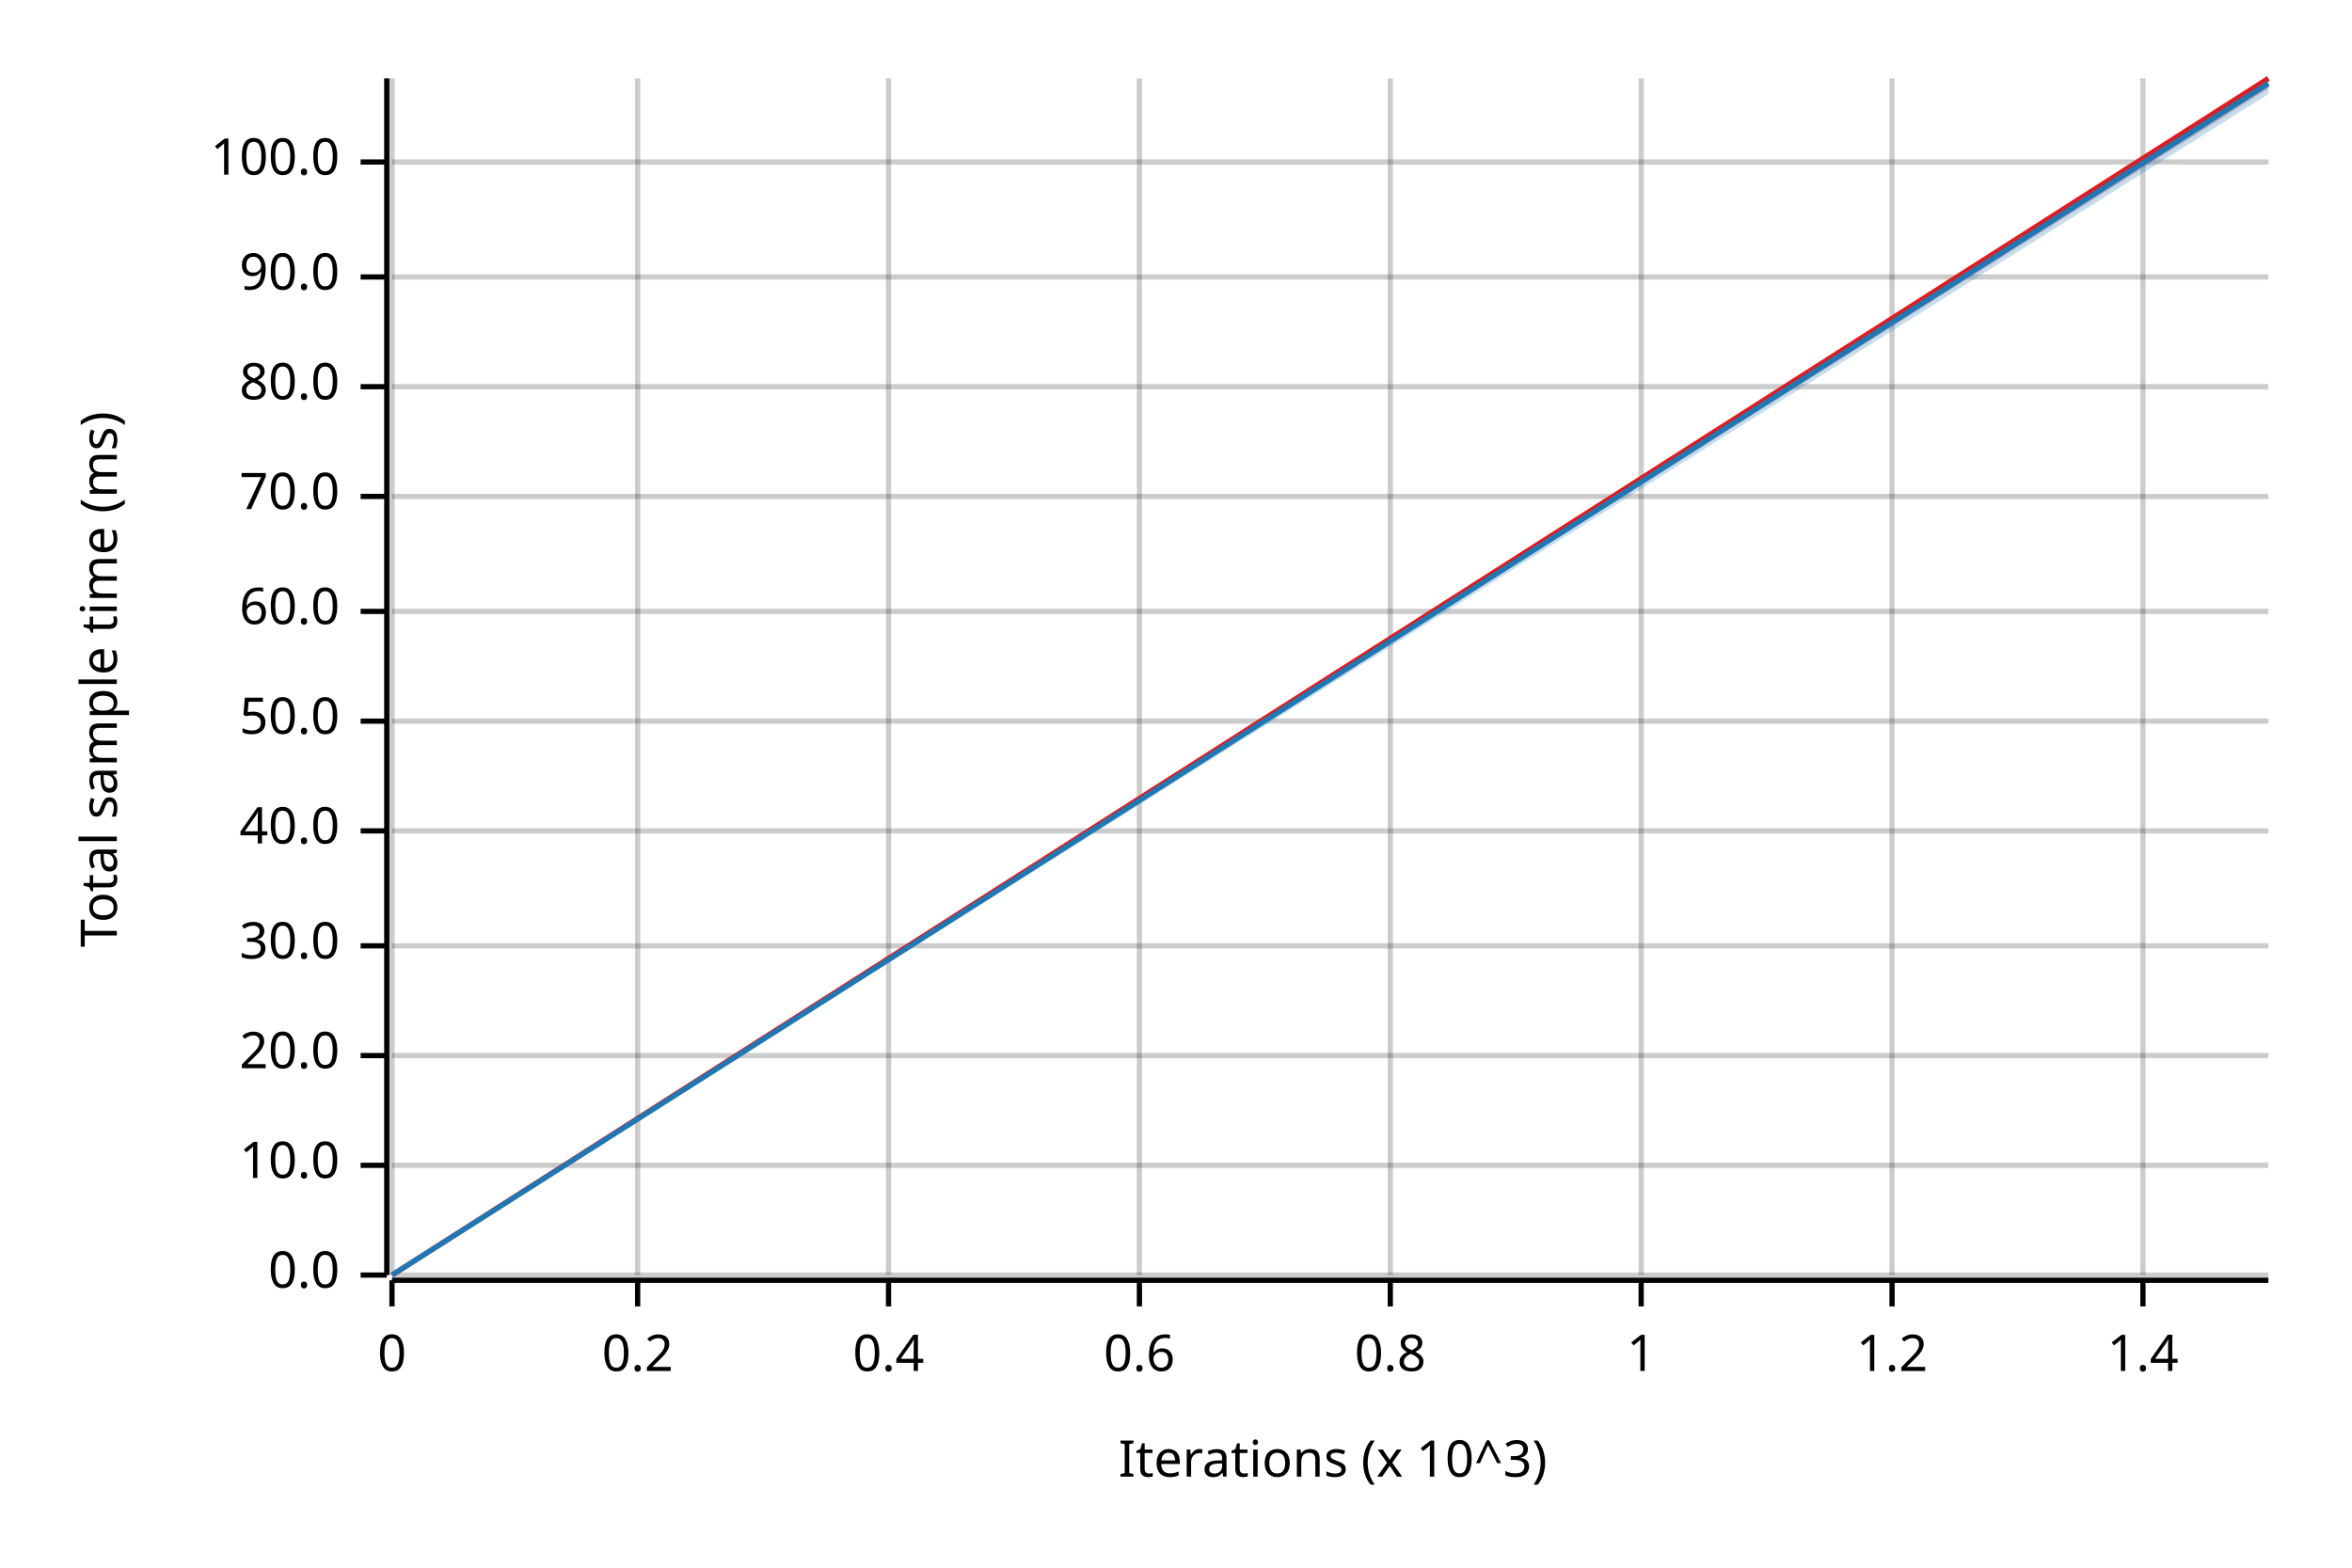
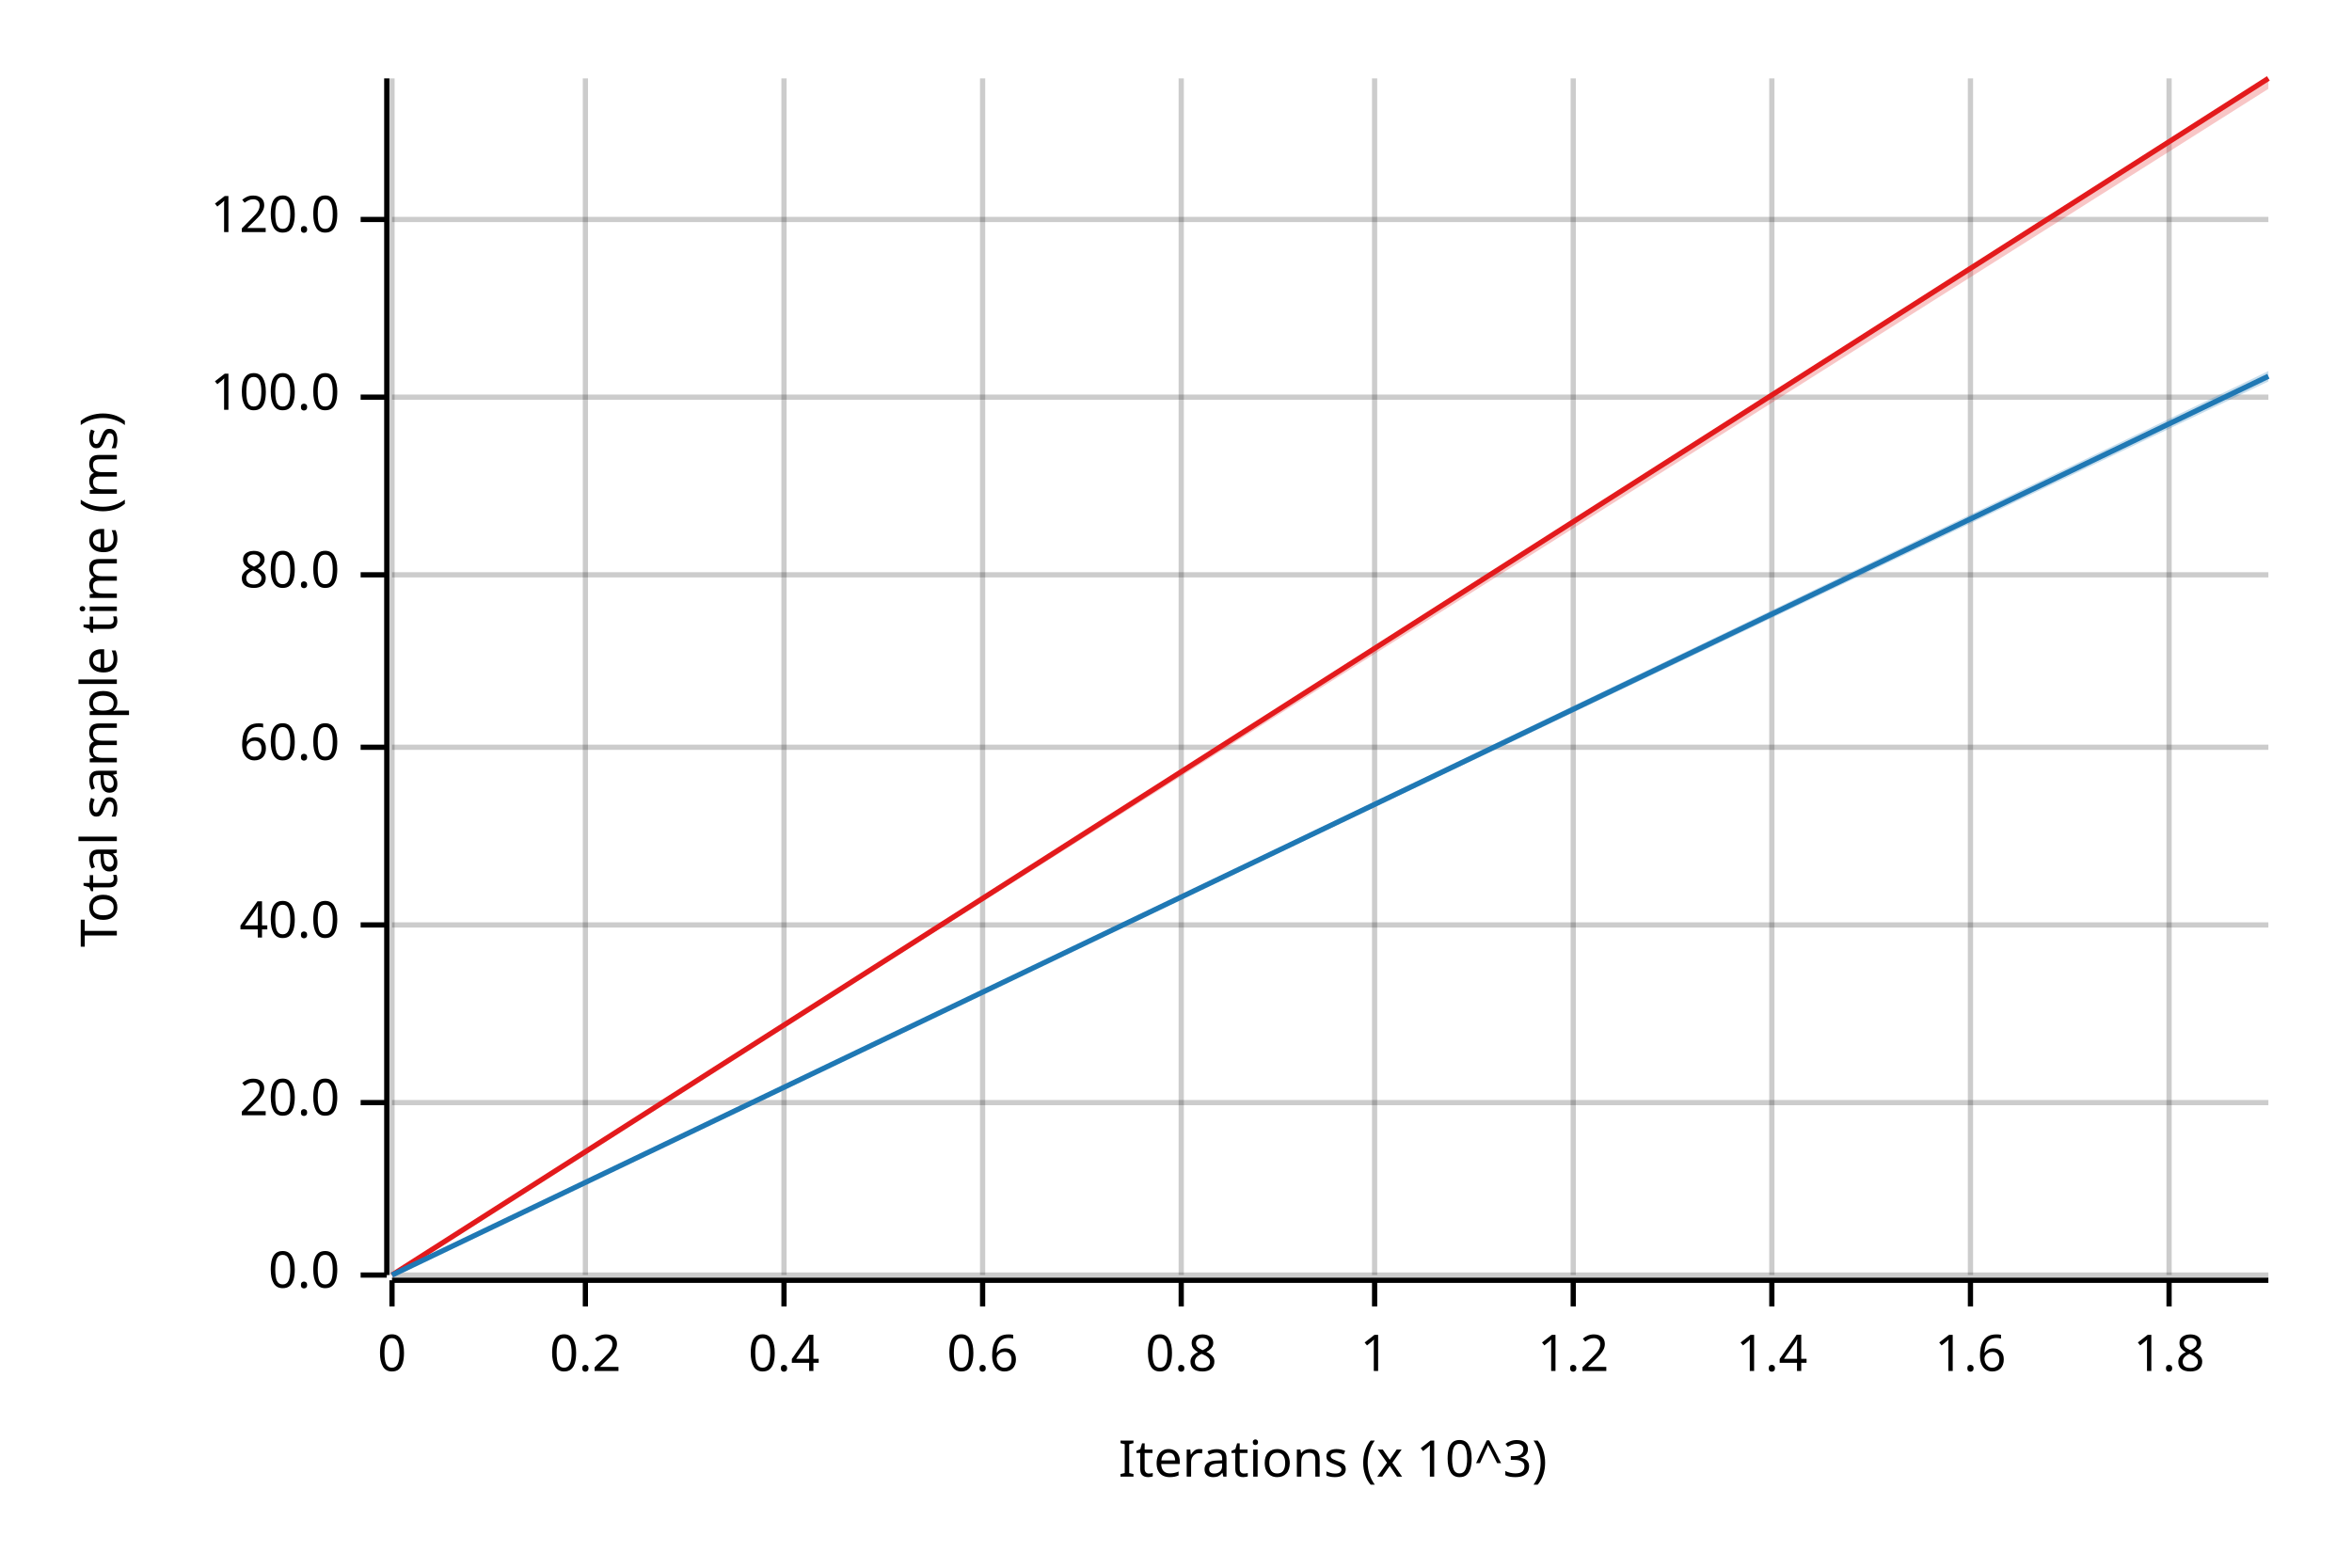
<svg xmlns="http://www.w3.org/2000/svg" width="450" height="300" viewBox="0 0 450 300">
  <text x="15" y="130" dy="0.76em" text-anchor="middle" font-family="sans-serif" font-size="9.677" opacity="1" fill="#000000" transform="rotate(270, 15, 130)">
Total sample time (ms)
</text>
  <text x="255" y="285" dy="-0.5ex" text-anchor="middle" font-family="sans-serif" font-size="9.677" opacity="1" fill="#000000">
Iterations (x 10^3)
</text>
  <line opacity="0.2" stroke="#000000" stroke-width="1" x1="75" y1="244" x2="75" y2="15" />
-   <line opacity="0.2" stroke="#000000" stroke-width="1" x1="122" y1="244" x2="122" y2="15" />
-   <line opacity="0.2" stroke="#000000" stroke-width="1" x1="170" y1="244" x2="170" y2="15" />
-   <line opacity="0.2" stroke="#000000" stroke-width="1" x1="218" y1="244" x2="218" y2="15" />
-   <line opacity="0.2" stroke="#000000" stroke-width="1" x1="266" y1="244" x2="266" y2="15" />
-   <line opacity="0.2" stroke="#000000" stroke-width="1" x1="314" y1="244" x2="314" y2="15" />
-   <line opacity="0.2" stroke="#000000" stroke-width="1" x1="362" y1="244" x2="362" y2="15" />
-   <line opacity="0.2" stroke="#000000" stroke-width="1" x1="410" y1="244" x2="410" y2="15" />
+   <line opacity="0.2" stroke="#000000" stroke-width="1" x1="112" y1="244" x2="112" y2="15" />
+   <line opacity="0.2" stroke="#000000" stroke-width="1" x1="150" y1="244" x2="150" y2="15" />
+   <line opacity="0.2" stroke="#000000" stroke-width="1" x1="188" y1="244" x2="188" y2="15" />
+   <line opacity="0.2" stroke="#000000" stroke-width="1" x1="226" y1="244" x2="226" y2="15" />
+   <line opacity="0.2" stroke="#000000" stroke-width="1" x1="263" y1="244" x2="263" y2="15" />
+   <line opacity="0.2" stroke="#000000" stroke-width="1" x1="301" y1="244" x2="301" y2="15" />
+   <line opacity="0.2" stroke="#000000" stroke-width="1" x1="339" y1="244" x2="339" y2="15" />
+   <line opacity="0.2" stroke="#000000" stroke-width="1" x1="377" y1="244" x2="377" y2="15" />
+   <line opacity="0.2" stroke="#000000" stroke-width="1" x1="415" y1="244" x2="415" y2="15" />
  <line opacity="0.2" stroke="#000000" stroke-width="1" x1="75" y1="244" x2="434" y2="244" />
-   <line opacity="0.2" stroke="#000000" stroke-width="1" x1="75" y1="223" x2="434" y2="223" />
-   <line opacity="0.2" stroke="#000000" stroke-width="1" x1="75" y1="202" x2="434" y2="202" />
-   <line opacity="0.2" stroke="#000000" stroke-width="1" x1="75" y1="181" x2="434" y2="181" />
-   <line opacity="0.2" stroke="#000000" stroke-width="1" x1="75" y1="159" x2="434" y2="159" />
-   <line opacity="0.2" stroke="#000000" stroke-width="1" x1="75" y1="138" x2="434" y2="138" />
-   <line opacity="0.2" stroke="#000000" stroke-width="1" x1="75" y1="117" x2="434" y2="117" />
-   <line opacity="0.2" stroke="#000000" stroke-width="1" x1="75" y1="95" x2="434" y2="95" />
-   <line opacity="0.2" stroke="#000000" stroke-width="1" x1="75" y1="74" x2="434" y2="74" />
-   <line opacity="0.2" stroke="#000000" stroke-width="1" x1="75" y1="53" x2="434" y2="53" />
-   <line opacity="0.2" stroke="#000000" stroke-width="1" x1="75" y1="31" x2="434" y2="31" />
+   <line opacity="0.2" stroke="#000000" stroke-width="1" x1="75" y1="211" x2="434" y2="211" />
+   <line opacity="0.2" stroke="#000000" stroke-width="1" x1="75" y1="177" x2="434" y2="177" />
+   <line opacity="0.2" stroke="#000000" stroke-width="1" x1="75" y1="143" x2="434" y2="143" />
+   <line opacity="0.2" stroke="#000000" stroke-width="1" x1="75" y1="110" x2="434" y2="110" />
+   <line opacity="0.2" stroke="#000000" stroke-width="1" x1="75" y1="76" x2="434" y2="76" />
+   <line opacity="0.2" stroke="#000000" stroke-width="1" x1="75" y1="42" x2="434" y2="42" />
  <polyline fill="none" opacity="1" stroke="#000000" stroke-width="1" points="74,15 74,244 " />
  <text x="65" y="244" dy="0.5ex" text-anchor="end" font-family="sans-serif" font-size="9.677" opacity="1" fill="#000000">
0.0
</text>
  <polyline fill="none" opacity="1" stroke="#000000" stroke-width="1" points="69,244 74,244 " />
-   <text x="65" y="223" dy="0.5ex" text-anchor="end" font-family="sans-serif" font-size="9.677" opacity="1" fill="#000000">
- 10.0
- </text>
-   <polyline fill="none" opacity="1" stroke="#000000" stroke-width="1" points="69,223 74,223 " />
-   <text x="65" y="202" dy="0.5ex" text-anchor="end" font-family="sans-serif" font-size="9.677" opacity="1" fill="#000000">
+   <text x="65" y="211" dy="0.5ex" text-anchor="end" font-family="sans-serif" font-size="9.677" opacity="1" fill="#000000">
20.0
</text>
-   <polyline fill="none" opacity="1" stroke="#000000" stroke-width="1" points="69,202 74,202 " />
-   <text x="65" y="181" dy="0.5ex" text-anchor="end" font-family="sans-serif" font-size="9.677" opacity="1" fill="#000000">
- 30.0
- </text>
-   <polyline fill="none" opacity="1" stroke="#000000" stroke-width="1" points="69,181 74,181 " />
-   <text x="65" y="159" dy="0.5ex" text-anchor="end" font-family="sans-serif" font-size="9.677" opacity="1" fill="#000000">
+   <polyline fill="none" opacity="1" stroke="#000000" stroke-width="1" points="69,211 74,211 " />
+   <text x="65" y="177" dy="0.5ex" text-anchor="end" font-family="sans-serif" font-size="9.677" opacity="1" fill="#000000">
40.0
</text>
-   <polyline fill="none" opacity="1" stroke="#000000" stroke-width="1" points="69,159 74,159 " />
-   <text x="65" y="138" dy="0.5ex" text-anchor="end" font-family="sans-serif" font-size="9.677" opacity="1" fill="#000000">
- 50.0
- </text>
-   <polyline fill="none" opacity="1" stroke="#000000" stroke-width="1" points="69,138 74,138 " />
-   <text x="65" y="117" dy="0.5ex" text-anchor="end" font-family="sans-serif" font-size="9.677" opacity="1" fill="#000000">
+   <polyline fill="none" opacity="1" stroke="#000000" stroke-width="1" points="69,177 74,177 " />
+   <text x="65" y="143" dy="0.5ex" text-anchor="end" font-family="sans-serif" font-size="9.677" opacity="1" fill="#000000">
60.0
</text>
-   <polyline fill="none" opacity="1" stroke="#000000" stroke-width="1" points="69,117 74,117 " />
-   <text x="65" y="95" dy="0.5ex" text-anchor="end" font-family="sans-serif" font-size="9.677" opacity="1" fill="#000000">
- 70.0
- </text>
-   <polyline fill="none" opacity="1" stroke="#000000" stroke-width="1" points="69,95 74,95 " />
-   <text x="65" y="74" dy="0.5ex" text-anchor="end" font-family="sans-serif" font-size="9.677" opacity="1" fill="#000000">
+   <polyline fill="none" opacity="1" stroke="#000000" stroke-width="1" points="69,143 74,143 " />
+   <text x="65" y="110" dy="0.5ex" text-anchor="end" font-family="sans-serif" font-size="9.677" opacity="1" fill="#000000">
80.0
</text>
-   <polyline fill="none" opacity="1" stroke="#000000" stroke-width="1" points="69,74 74,74 " />
-   <text x="65" y="53" dy="0.5ex" text-anchor="end" font-family="sans-serif" font-size="9.677" opacity="1" fill="#000000">
- 90.0
- </text>
-   <polyline fill="none" opacity="1" stroke="#000000" stroke-width="1" points="69,53 74,53 " />
-   <text x="65" y="31" dy="0.5ex" text-anchor="end" font-family="sans-serif" font-size="9.677" opacity="1" fill="#000000">
+   <polyline fill="none" opacity="1" stroke="#000000" stroke-width="1" points="69,110 74,110 " />
+   <text x="65" y="76" dy="0.5ex" text-anchor="end" font-family="sans-serif" font-size="9.677" opacity="1" fill="#000000">
100.0
</text>
-   <polyline fill="none" opacity="1" stroke="#000000" stroke-width="1" points="69,31 74,31 " />
+   <polyline fill="none" opacity="1" stroke="#000000" stroke-width="1" points="69,76 74,76 " />
+   <text x="65" y="42" dy="0.5ex" text-anchor="end" font-family="sans-serif" font-size="9.677" opacity="1" fill="#000000">
+ 120.0
+ </text>
+   <polyline fill="none" opacity="1" stroke="#000000" stroke-width="1" points="69,42 74,42 " />
  <polyline fill="none" opacity="1" stroke="#000000" stroke-width="1" points="75,245 434,245 " />
  <text x="75" y="255" dy="0.76em" text-anchor="middle" font-family="sans-serif" font-size="9.677" opacity="1" fill="#000000">
0
</text>
  <polyline fill="none" opacity="1" stroke="#000000" stroke-width="1" points="75,245 75,250 " />
-   <text x="122" y="255" dy="0.76em" text-anchor="middle" font-family="sans-serif" font-size="9.677" opacity="1" fill="#000000">
+   <text x="112" y="255" dy="0.76em" text-anchor="middle" font-family="sans-serif" font-size="9.677" opacity="1" fill="#000000">
0.2
</text>
-   <polyline fill="none" opacity="1" stroke="#000000" stroke-width="1" points="122,245 122,250 " />
-   <text x="170" y="255" dy="0.76em" text-anchor="middle" font-family="sans-serif" font-size="9.677" opacity="1" fill="#000000">
+   <polyline fill="none" opacity="1" stroke="#000000" stroke-width="1" points="112,245 112,250 " />
+   <text x="150" y="255" dy="0.76em" text-anchor="middle" font-family="sans-serif" font-size="9.677" opacity="1" fill="#000000">
0.4
</text>
-   <polyline fill="none" opacity="1" stroke="#000000" stroke-width="1" points="170,245 170,250 " />
-   <text x="218" y="255" dy="0.76em" text-anchor="middle" font-family="sans-serif" font-size="9.677" opacity="1" fill="#000000">
+   <polyline fill="none" opacity="1" stroke="#000000" stroke-width="1" points="150,245 150,250 " />
+   <text x="188" y="255" dy="0.76em" text-anchor="middle" font-family="sans-serif" font-size="9.677" opacity="1" fill="#000000">
0.6
</text>
-   <polyline fill="none" opacity="1" stroke="#000000" stroke-width="1" points="218,245 218,250 " />
-   <text x="266" y="255" dy="0.76em" text-anchor="middle" font-family="sans-serif" font-size="9.677" opacity="1" fill="#000000">
+   <polyline fill="none" opacity="1" stroke="#000000" stroke-width="1" points="188,245 188,250 " />
+   <text x="226" y="255" dy="0.76em" text-anchor="middle" font-family="sans-serif" font-size="9.677" opacity="1" fill="#000000">
0.8
</text>
-   <polyline fill="none" opacity="1" stroke="#000000" stroke-width="1" points="266,245 266,250 " />
-   <text x="314" y="255" dy="0.76em" text-anchor="middle" font-family="sans-serif" font-size="9.677" opacity="1" fill="#000000">
+   <polyline fill="none" opacity="1" stroke="#000000" stroke-width="1" points="226,245 226,250 " />
+   <text x="263" y="255" dy="0.76em" text-anchor="middle" font-family="sans-serif" font-size="9.677" opacity="1" fill="#000000">
1
</text>
-   <polyline fill="none" opacity="1" stroke="#000000" stroke-width="1" points="314,245 314,250 " />
-   <text x="362" y="255" dy="0.76em" text-anchor="middle" font-family="sans-serif" font-size="9.677" opacity="1" fill="#000000">
+   <polyline fill="none" opacity="1" stroke="#000000" stroke-width="1" points="263,245 263,250 " />
+   <text x="301" y="255" dy="0.76em" text-anchor="middle" font-family="sans-serif" font-size="9.677" opacity="1" fill="#000000">
1.2
</text>
-   <polyline fill="none" opacity="1" stroke="#000000" stroke-width="1" points="362,245 362,250 " />
-   <text x="410" y="255" dy="0.76em" text-anchor="middle" font-family="sans-serif" font-size="9.677" opacity="1" fill="#000000">
+   <polyline fill="none" opacity="1" stroke="#000000" stroke-width="1" points="301,245 301,250 " />
+   <text x="339" y="255" dy="0.76em" text-anchor="middle" font-family="sans-serif" font-size="9.677" opacity="1" fill="#000000">
1.4
</text>
-   <polyline fill="none" opacity="1" stroke="#000000" stroke-width="1" points="410,245 410,250 " />
+   <polyline fill="none" opacity="1" stroke="#000000" stroke-width="1" points="339,245 339,250 " />
+   <text x="377" y="255" dy="0.76em" text-anchor="middle" font-family="sans-serif" font-size="9.677" opacity="1" fill="#000000">
+ 1.6
+ </text>
+   <polyline fill="none" opacity="1" stroke="#000000" stroke-width="1" points="377,245 377,250 " />
+   <text x="415" y="255" dy="0.76em" text-anchor="middle" font-family="sans-serif" font-size="9.677" opacity="1" fill="#000000">
+ 1.8
+ </text>
+   <polyline fill="none" opacity="1" stroke="#000000" stroke-width="1" points="415,245 415,250 " />
  <polyline fill="none" opacity="1" stroke="#E31A1C" stroke-width="1" points="75,244 434,15 " />
  <polygon opacity="0.25" fill="#E31A1C" points="75,244 434,17 434,15 " />
-   <polyline fill="none" opacity="1" stroke="#1F78B4" stroke-width="1" points="75,244 434,16 " />
-   <polygon opacity="0.25" fill="#1F78B4" points="75,244 434,18 434,15 " />
+   <polyline fill="none" opacity="1" stroke="#1F78B4" stroke-width="1" points="75,244 434,72 " />
+   <polygon opacity="0.25" fill="#1F78B4" points="75,244 434,73 434,71 " />
</svg>
